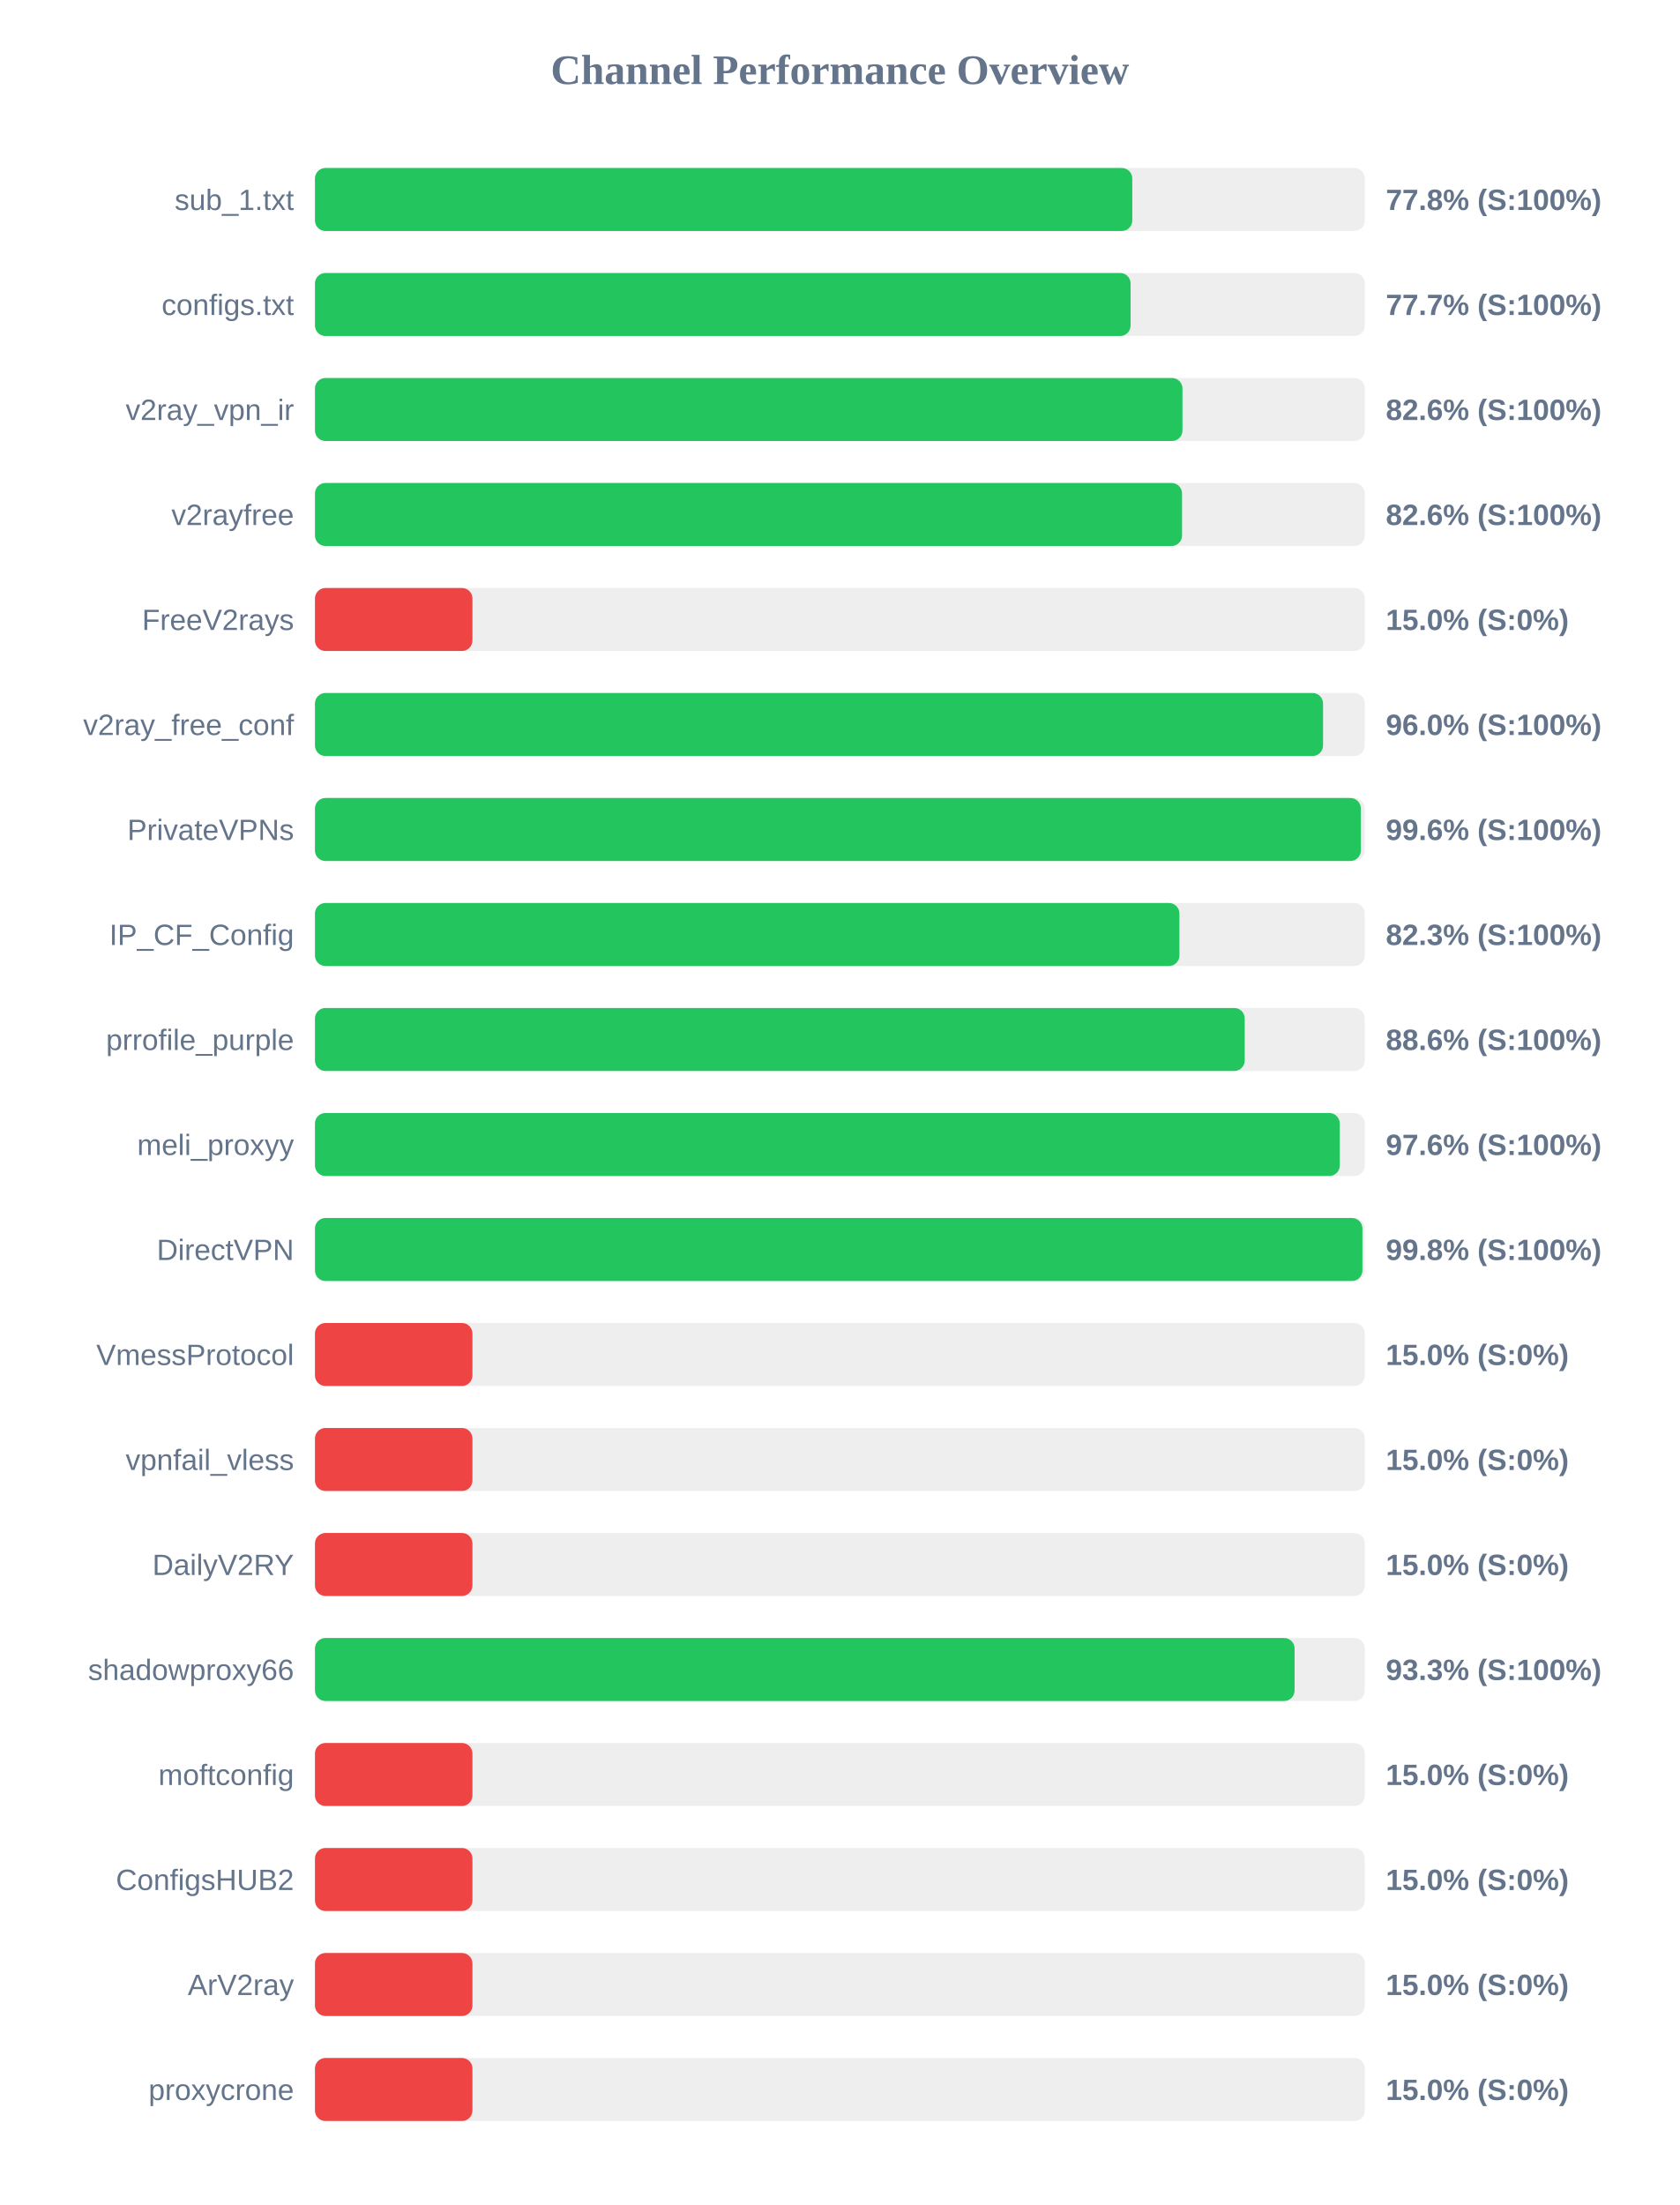
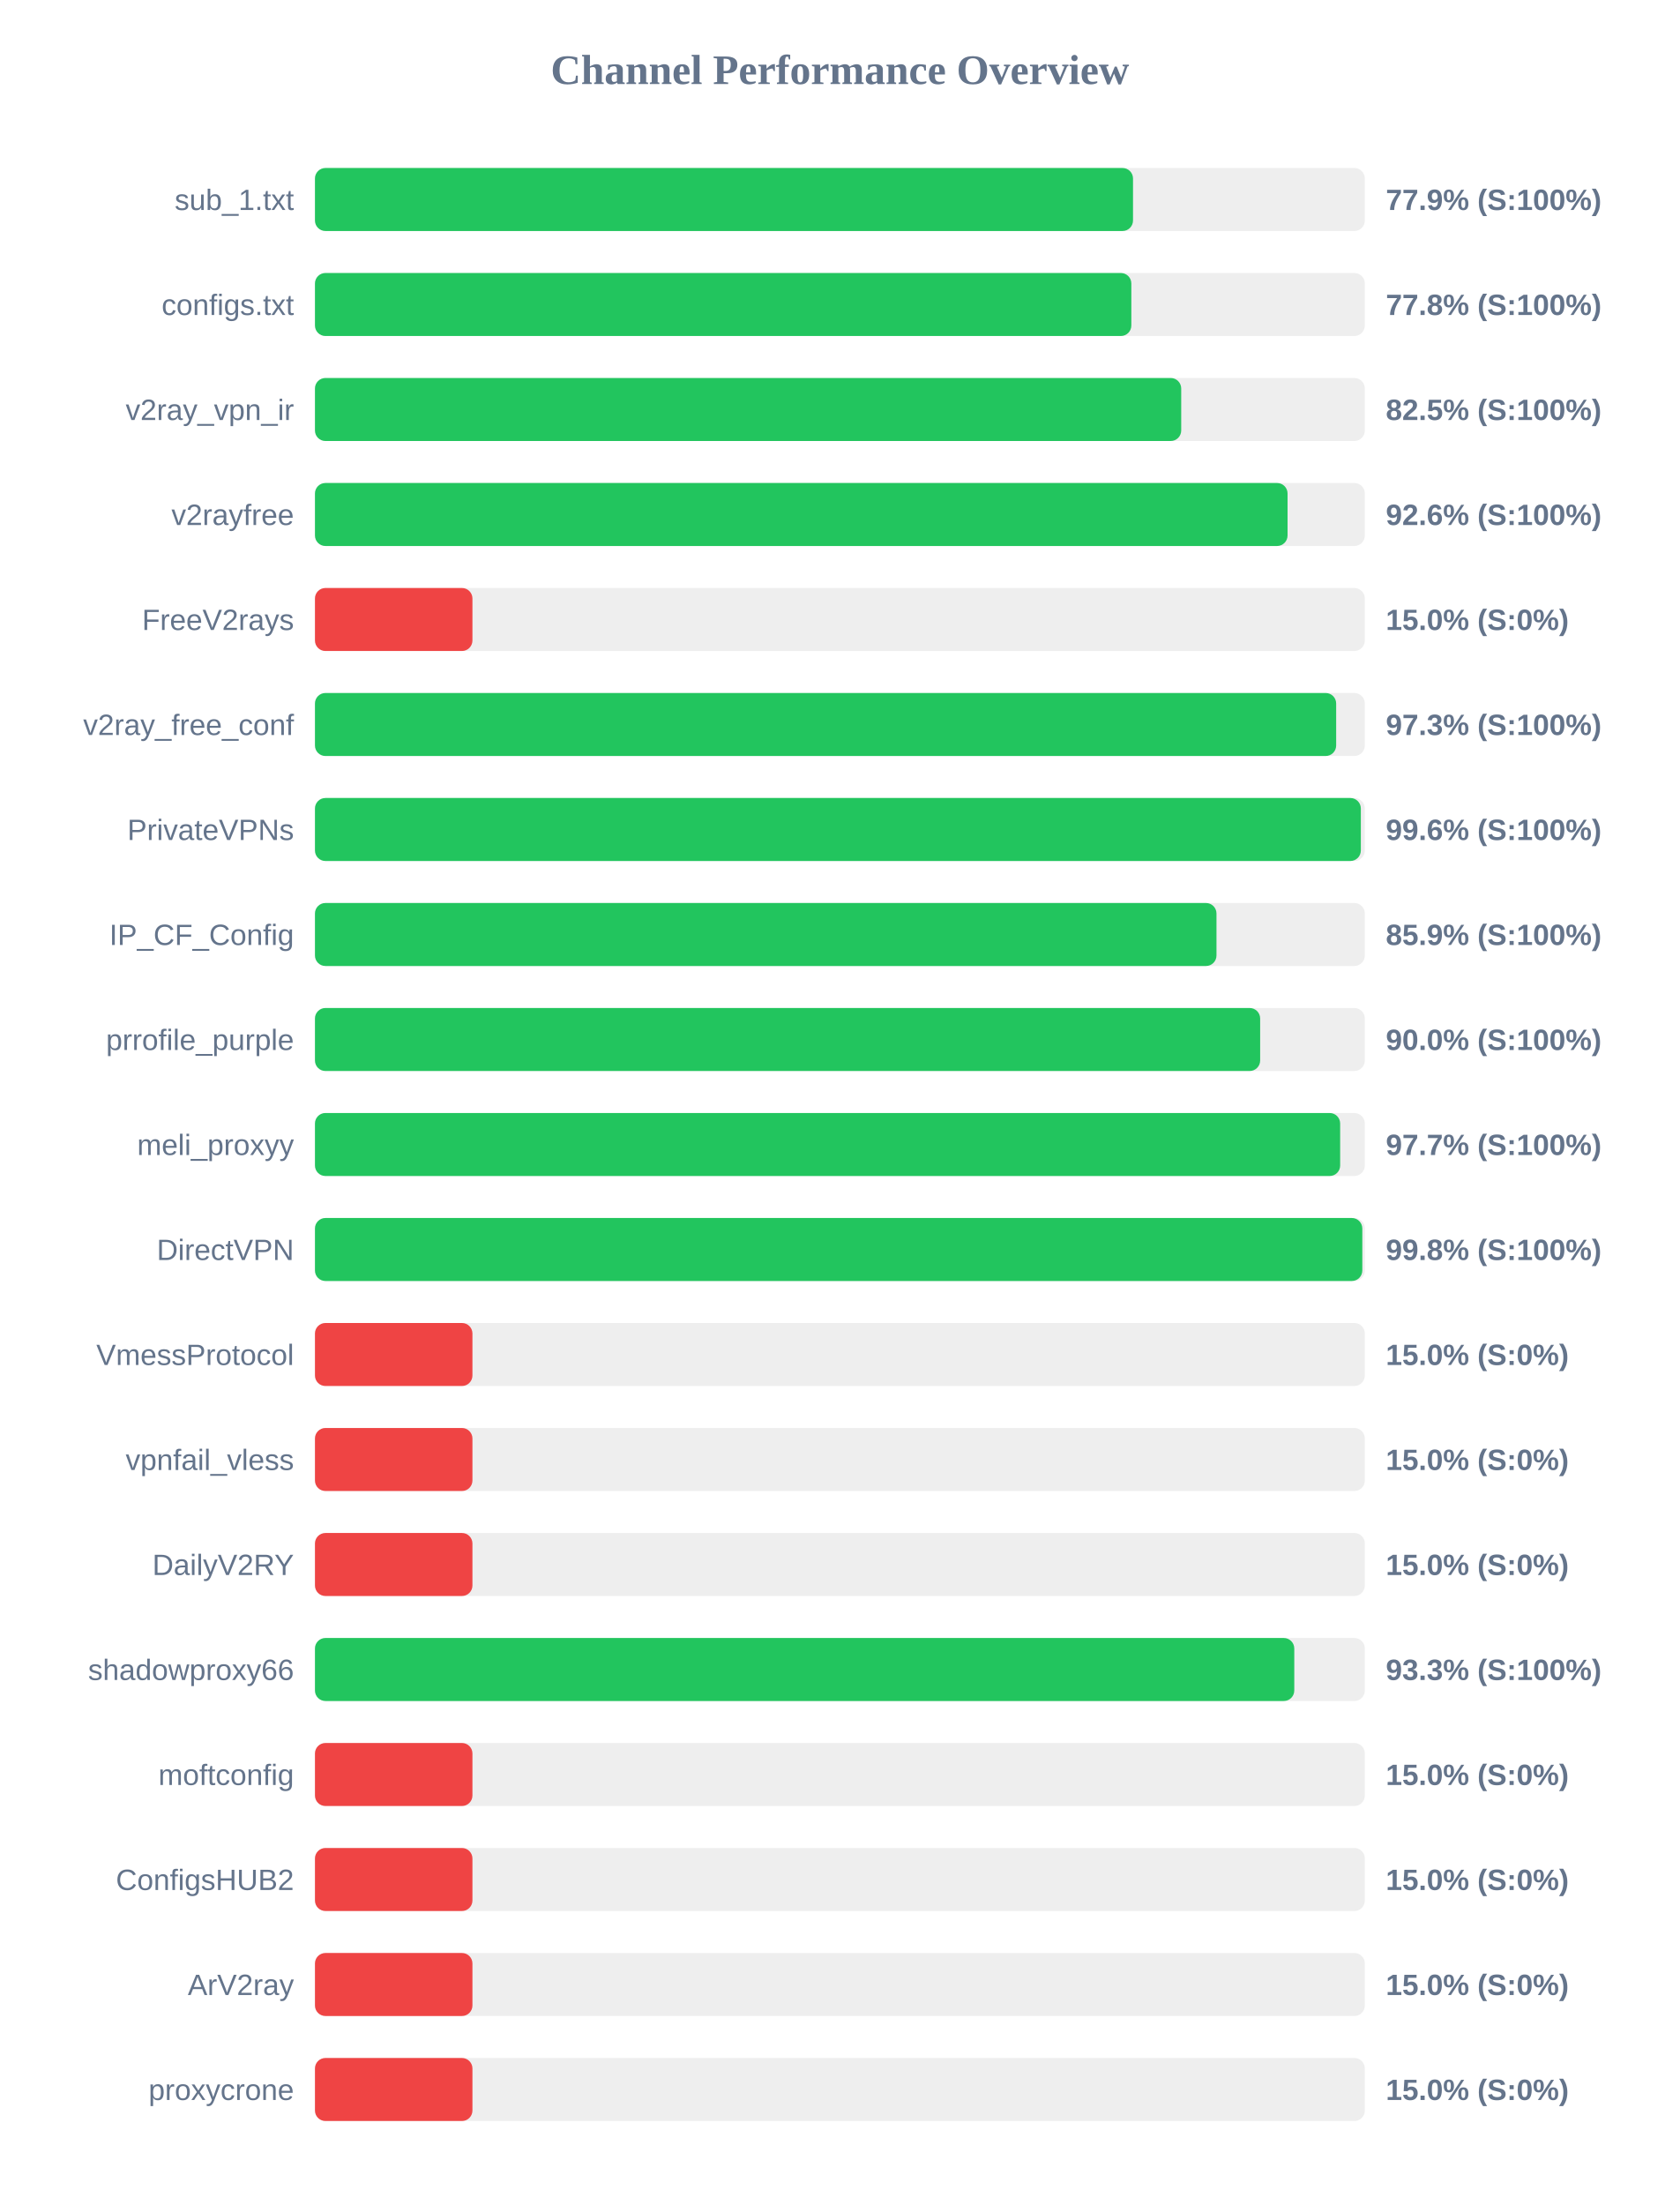
<svg xmlns="http://www.w3.org/2000/svg" width="800" height="1050" version="1.1">
  <style>
        .row { font: 14px Arial; fill: #64748b; }
        .score { font: bold 14px Arial; fill: #64748b; }
    </style>
  <text x="400" y="40" text-anchor="middle" font-size="20px" font-weight="bold" fill="#64748b">Channel Performance Overview</text>
  <rect x="150" y="80" width="500" height="30" fill="#eee" rx="5" />
-   <rect x="150" y="80" width="389.25" height="30" fill="#22c55e" rx="5" />
+   <rect x="150" y="80" width="389.6" height="30" fill="#22c55e" rx="5" />
  <text x="140" y="100" text-anchor="end" class="row">sub_1.txt</text>
-   <text x="660" y="100" text-anchor="start" class="score">77.8% (S:100%)</text>
+   <text x="660" y="100" text-anchor="start" class="score">77.9% (S:100%)</text>
  <rect x="150" y="130" width="500" height="30" fill="#eee" rx="5" />
-   <rect x="150" y="130" width="388.45" height="30" fill="#22c55e" rx="5" />
+   <rect x="150" y="130" width="388.8" height="30" fill="#22c55e" rx="5" />
  <text x="140" y="150" text-anchor="end" class="row">configs.txt</text>
-   <text x="660" y="150" text-anchor="start" class="score">77.7% (S:100%)</text>
+   <text x="660" y="150" text-anchor="start" class="score">77.8% (S:100%)</text>
  <rect x="150" y="180" width="500" height="30" fill="#eee" rx="5" />
-   <rect x="150" y="180" width="413.15" height="30" fill="#22c55e" rx="5" />
+   <rect x="150" y="180" width="412.55" height="30" fill="#22c55e" rx="5" />
  <text x="140" y="200" text-anchor="end" class="row">v2ray_vpn_ir</text>
-   <text x="660" y="200" text-anchor="start" class="score">82.6% (S:100%)</text>
+   <text x="660" y="200" text-anchor="start" class="score">82.5% (S:100%)</text>
  <rect x="150" y="230" width="500" height="30" fill="#eee" rx="5" />
-   <rect x="150" y="230" width="412.95" height="30" fill="#22c55e" rx="5" />
+   <rect x="150" y="230" width="463.2" height="30" fill="#22c55e" rx="5" />
  <text x="140" y="250" text-anchor="end" class="row">v2rayfree</text>
-   <text x="660" y="250" text-anchor="start" class="score">82.6% (S:100%)</text>
+   <text x="660" y="250" text-anchor="start" class="score">92.6% (S:100%)</text>
  <rect x="150" y="280" width="500" height="30" fill="#eee" rx="5" />
  <rect x="150" y="280" width="75.0" height="30" fill="#ef4444" rx="5" />
  <text x="140" y="300" text-anchor="end" class="row">FreeV2rays</text>
  <text x="660" y="300" text-anchor="start" class="score">15.0% (S:0%)</text>
  <rect x="150" y="330" width="500" height="30" fill="#eee" rx="5" />
-   <rect x="150" y="330" width="480.1" height="30" fill="#22c55e" rx="5" />
+   <rect x="150" y="330" width="486.35" height="30" fill="#22c55e" rx="5" />
  <text x="140" y="350" text-anchor="end" class="row">v2ray_free_conf</text>
-   <text x="660" y="350" text-anchor="start" class="score">96.0% (S:100%)</text>
+   <text x="660" y="350" text-anchor="start" class="score">97.3% (S:100%)</text>
  <rect x="150" y="380" width="500" height="30" fill="#eee" rx="5" />
  <rect x="150" y="380" width="498.1" height="30" fill="#22c55e" rx="5" />
  <text x="140" y="400" text-anchor="end" class="row">PrivateVPNs</text>
  <text x="660" y="400" text-anchor="start" class="score">99.6% (S:100%)</text>
  <rect x="150" y="430" width="500" height="30" fill="#eee" rx="5" />
-   <rect x="150" y="430" width="411.7" height="30" fill="#22c55e" rx="5" />
+   <rect x="150" y="430" width="429.35" height="30" fill="#22c55e" rx="5" />
  <text x="140" y="450" text-anchor="end" class="row">IP_CF_Config</text>
-   <text x="660" y="450" text-anchor="start" class="score">82.3% (S:100%)</text>
+   <text x="660" y="450" text-anchor="start" class="score">85.9% (S:100%)</text>
  <rect x="150" y="480" width="500" height="30" fill="#eee" rx="5" />
-   <rect x="150" y="480" width="442.8" height="30" fill="#22c55e" rx="5" />
+   <rect x="150" y="480" width="450.15" height="30" fill="#22c55e" rx="5" />
  <text x="140" y="500" text-anchor="end" class="row">prrofile_purple</text>
-   <text x="660" y="500" text-anchor="start" class="score">88.6% (S:100%)</text>
+   <text x="660" y="500" text-anchor="start" class="score">90.0% (S:100%)</text>
  <rect x="150" y="530" width="500" height="30" fill="#eee" rx="5" />
-   <rect x="150" y="530" width="488.05" height="30" fill="#22c55e" rx="5" />
+   <rect x="150" y="530" width="488.25" height="30" fill="#22c55e" rx="5" />
  <text x="140" y="550" text-anchor="end" class="row">meli_proxyy</text>
-   <text x="660" y="550" text-anchor="start" class="score">97.6% (S:100%)</text>
+   <text x="660" y="550" text-anchor="start" class="score">97.7% (S:100%)</text>
  <rect x="150" y="580" width="500" height="30" fill="#eee" rx="5" />
-   <rect x="150" y="580" width="498.85" height="30" fill="#22c55e" rx="5" />
+   <rect x="150" y="580" width="498.8" height="30" fill="#22c55e" rx="5" />
  <text x="140" y="600" text-anchor="end" class="row">DirectVPN</text>
  <text x="660" y="600" text-anchor="start" class="score">99.8% (S:100%)</text>
  <rect x="150" y="630" width="500" height="30" fill="#eee" rx="5" />
  <rect x="150" y="630" width="75.0" height="30" fill="#ef4444" rx="5" />
  <text x="140" y="650" text-anchor="end" class="row">VmessProtocol</text>
  <text x="660" y="650" text-anchor="start" class="score">15.0% (S:0%)</text>
  <rect x="150" y="680" width="500" height="30" fill="#eee" rx="5" />
  <rect x="150" y="680" width="75.0" height="30" fill="#ef4444" rx="5" />
  <text x="140" y="700" text-anchor="end" class="row">vpnfail_vless</text>
  <text x="660" y="700" text-anchor="start" class="score">15.0% (S:0%)</text>
  <rect x="150" y="730" width="500" height="30" fill="#eee" rx="5" />
  <rect x="150" y="730" width="75.0" height="30" fill="#ef4444" rx="5" />
  <text x="140" y="750" text-anchor="end" class="row">DailyV2RY</text>
  <text x="660" y="750" text-anchor="start" class="score">15.0% (S:0%)</text>
  <rect x="150" y="780" width="500" height="30" fill="#eee" rx="5" />
-   <rect x="150" y="780" width="466.55" height="30" fill="#22c55e" rx="5" />
+   <rect x="150" y="780" width="466.4" height="30" fill="#22c55e" rx="5" />
  <text x="140" y="800" text-anchor="end" class="row">shadowproxy66</text>
  <text x="660" y="800" text-anchor="start" class="score">93.3% (S:100%)</text>
  <rect x="150" y="830" width="500" height="30" fill="#eee" rx="5" />
  <rect x="150" y="830" width="75.0" height="30" fill="#ef4444" rx="5" />
  <text x="140" y="850" text-anchor="end" class="row">moftconfig</text>
  <text x="660" y="850" text-anchor="start" class="score">15.0% (S:0%)</text>
  <rect x="150" y="880" width="500" height="30" fill="#eee" rx="5" />
  <rect x="150" y="880" width="75.0" height="30" fill="#ef4444" rx="5" />
  <text x="140" y="900" text-anchor="end" class="row">ConfigsHUB2</text>
  <text x="660" y="900" text-anchor="start" class="score">15.0% (S:0%)</text>
  <rect x="150" y="930" width="500" height="30" fill="#eee" rx="5" />
  <rect x="150" y="930" width="75.0" height="30" fill="#ef4444" rx="5" />
  <text x="140" y="950" text-anchor="end" class="row">ArV2ray</text>
  <text x="660" y="950" text-anchor="start" class="score">15.0% (S:0%)</text>
  <rect x="150" y="980" width="500" height="30" fill="#eee" rx="5" />
  <rect x="150" y="980" width="75.0" height="30" fill="#ef4444" rx="5" />
  <text x="140" y="1000" text-anchor="end" class="row">proxycrone</text>
  <text x="660" y="1000" text-anchor="start" class="score">15.0% (S:0%)</text>
</svg>
